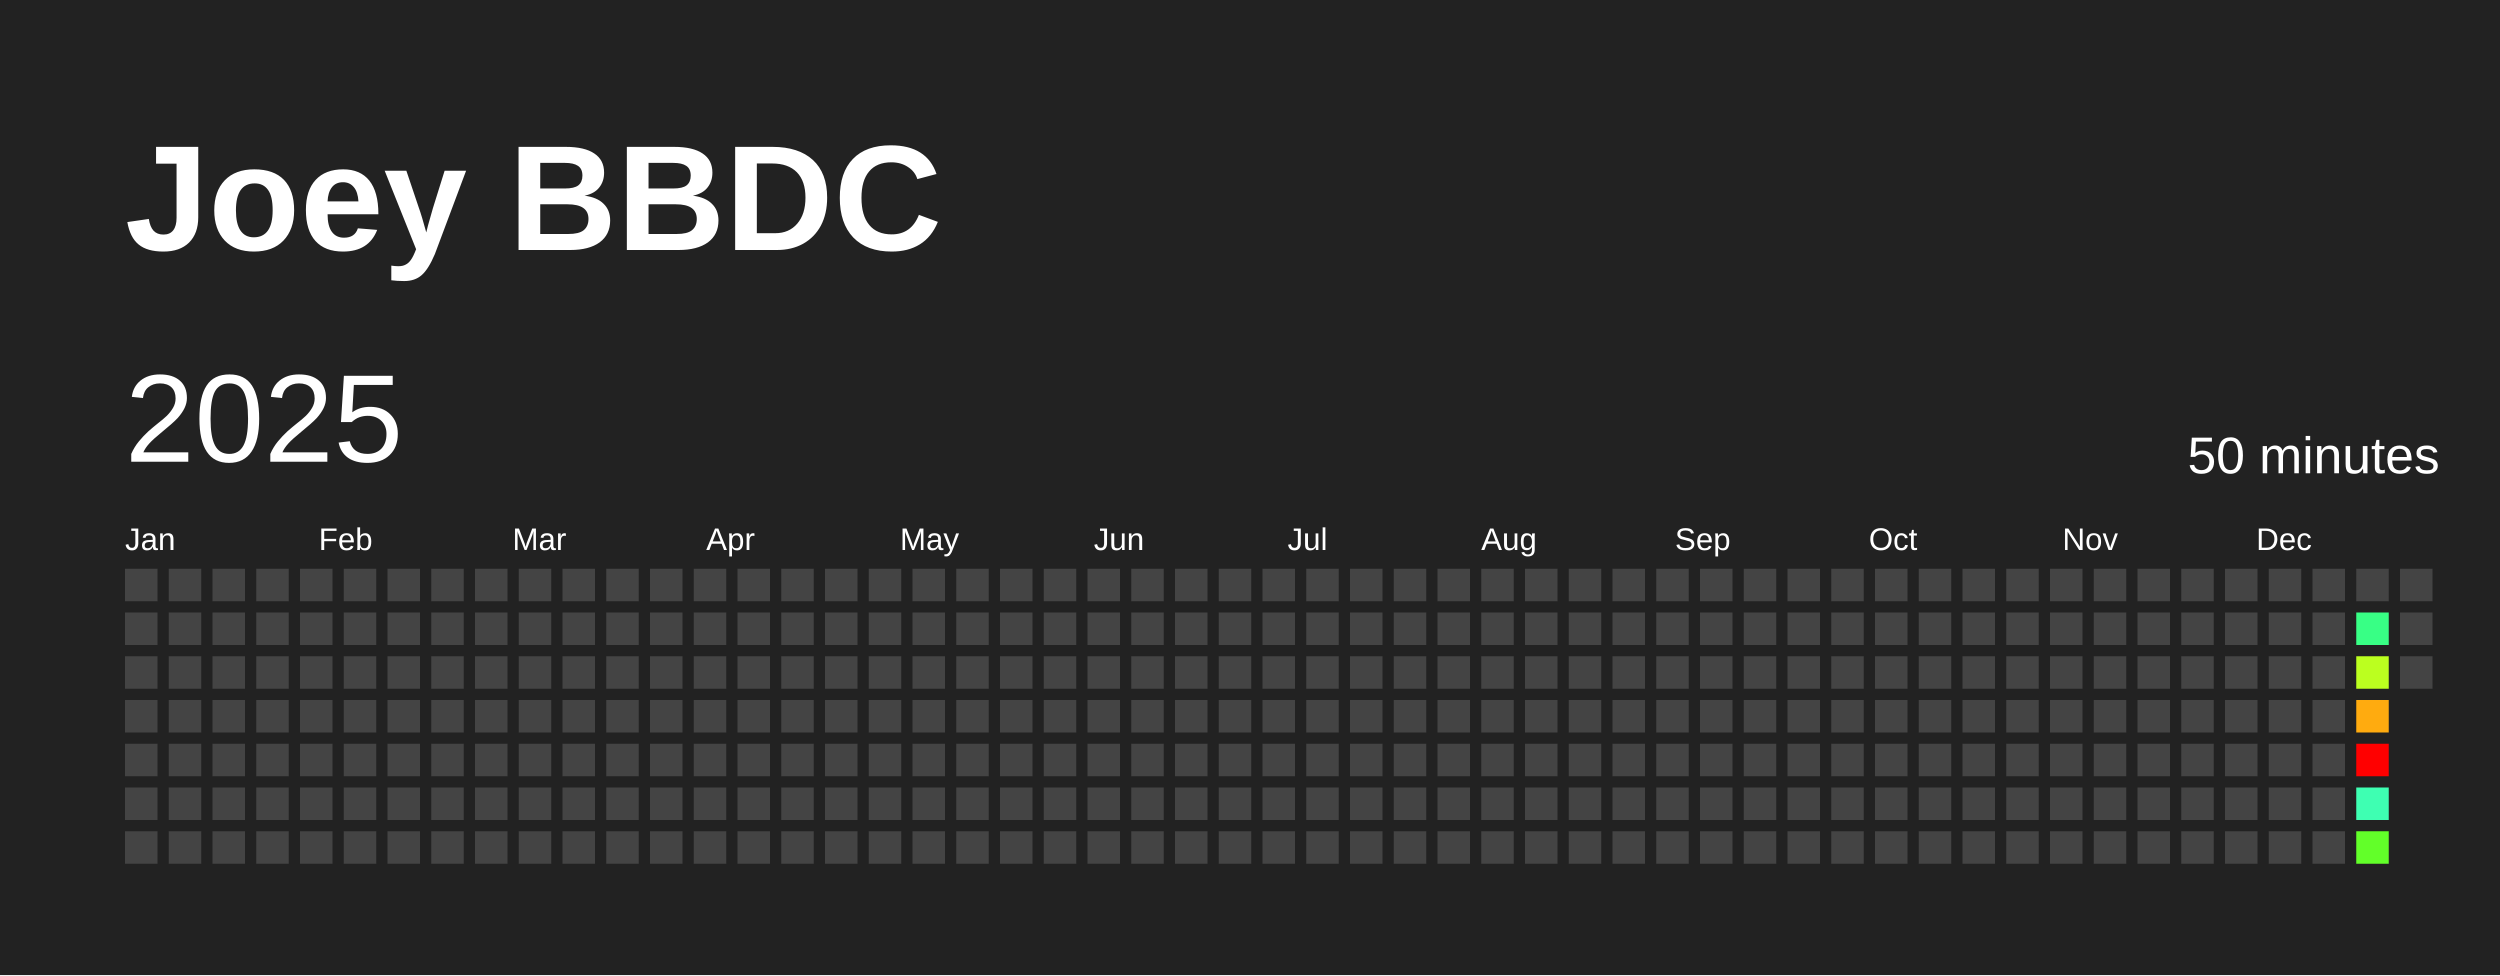
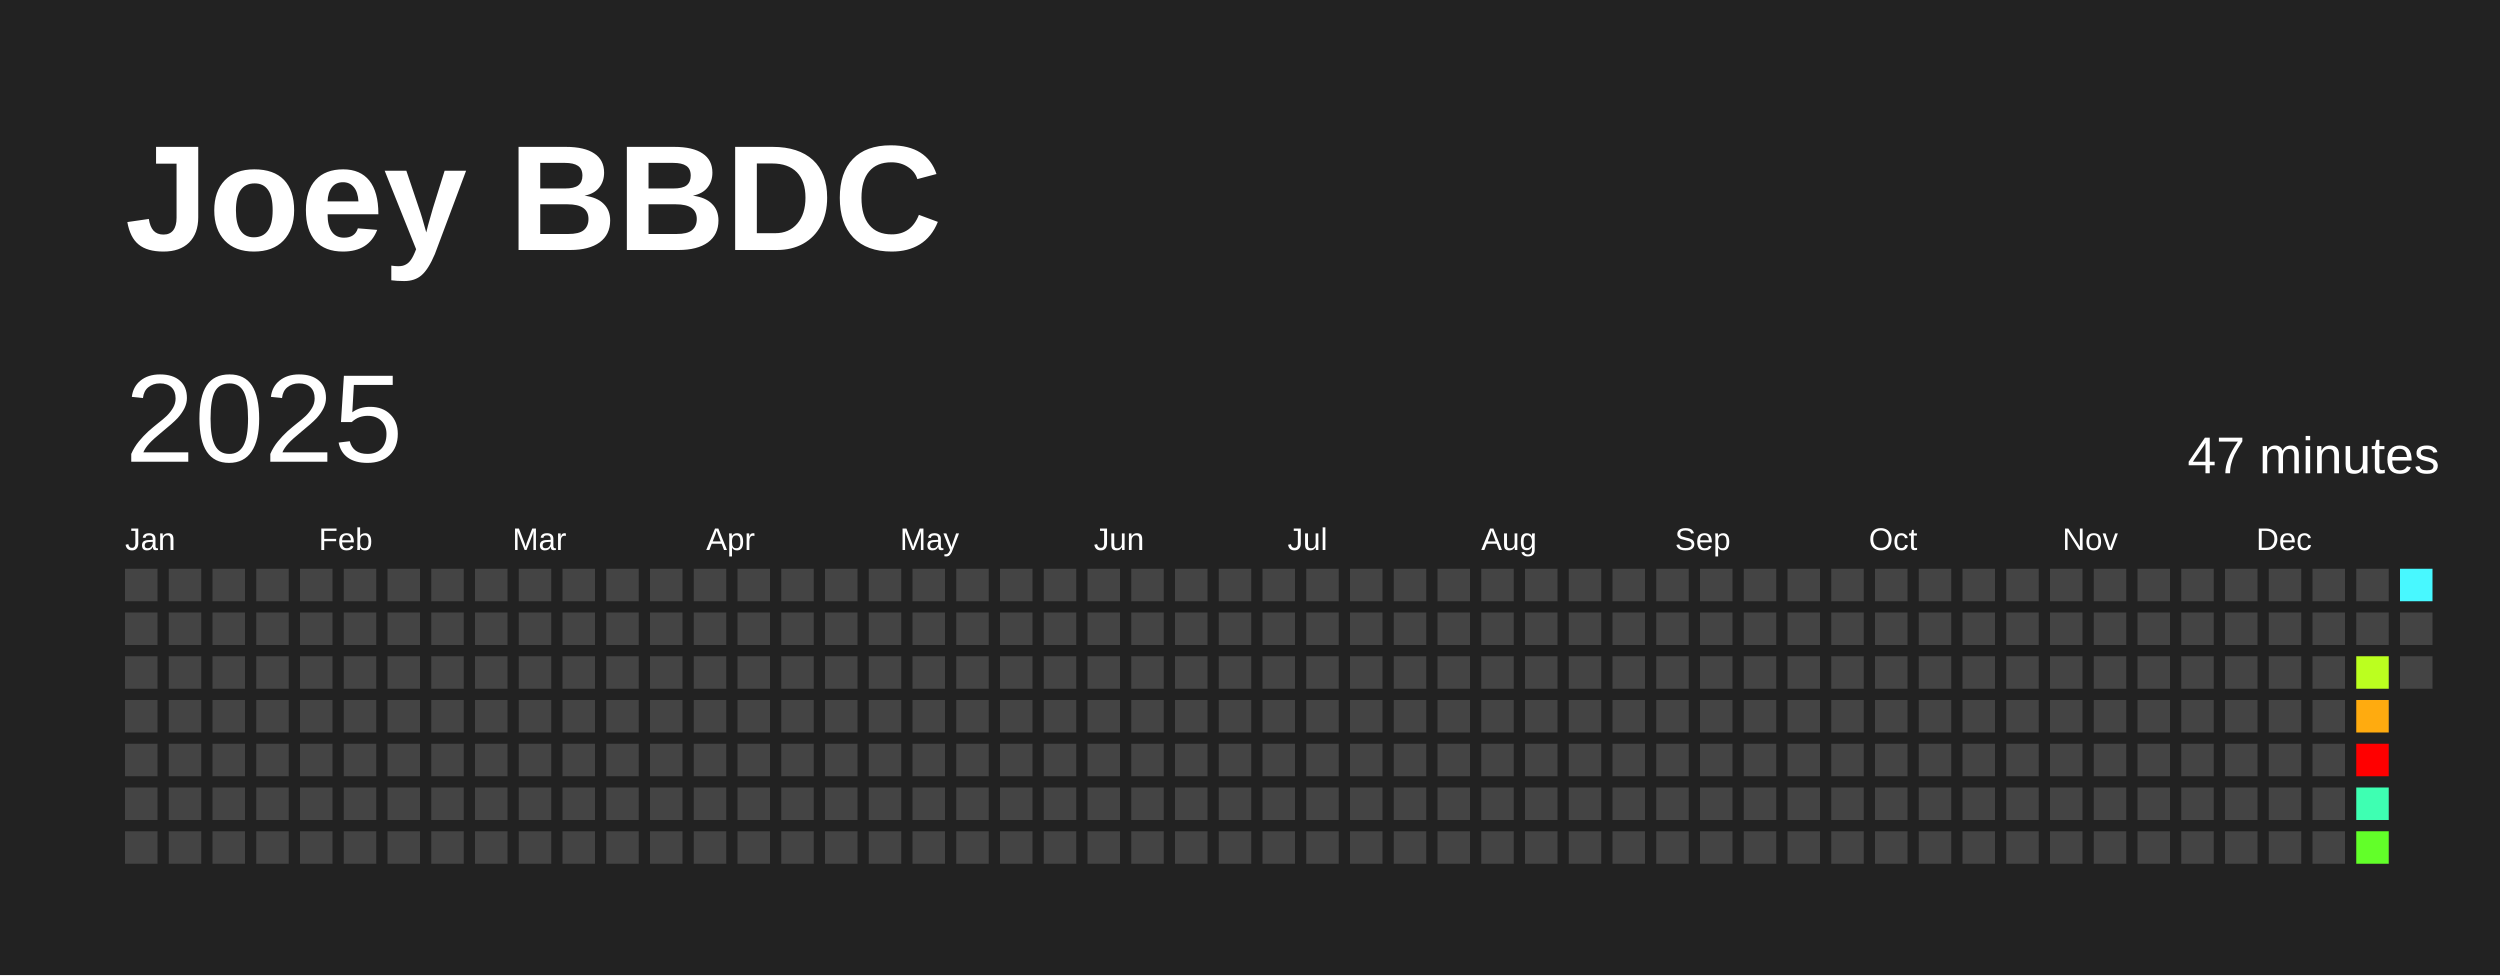
<svg xmlns="http://www.w3.org/2000/svg" baseProfile="full" height="78mm" version="1.1" viewBox="0,0,200,78" width="200mm">
  <defs />
  <rect fill="#222222" height="78" width="200" x="0" y="0" />
  <text fill="#FFFFFF" style="font-size:12px; font-family:Arial; font-weight:bold;" x="10" y="20">Joey BBDC</text>
  <text dominant-baseline="hanging" fill="#FFFFFF" style="font-size:10.0px; font-family:Arial;" x="10" y="30">2025</text>
-   <text dominant-baseline="hanging" fill="#FFFFFF" style="font-size:4.125px; font-family:Arial;" x="175" y="35">50 minutes</text>
+   <text dominant-baseline="hanging" fill="#FFFFFF" style="font-size:4.125px; font-family:Arial;" x="175" y="35">47 minutes</text>
  <text fill="#FFFFFF" style="font-size:2.5px; font-family:Arial" x="10.0" y="44">Jan</text>
  <text fill="#FFFFFF" style="font-size:2.5px; font-family:Arial" x="25.5" y="44">Feb</text>
  <text fill="#FFFFFF" style="font-size:2.5px; font-family:Arial" x="41.0" y="44">Mar</text>
  <text fill="#FFFFFF" style="font-size:2.5px; font-family:Arial" x="56.5" y="44">Apr</text>
  <text fill="#FFFFFF" style="font-size:2.5px; font-family:Arial" x="72.0" y="44">May</text>
  <text fill="#FFFFFF" style="font-size:2.5px; font-family:Arial" x="87.5" y="44">Jun</text>
  <text fill="#FFFFFF" style="font-size:2.5px; font-family:Arial" x="103.0" y="44">Jul</text>
  <text fill="#FFFFFF" style="font-size:2.5px; font-family:Arial" x="118.5" y="44">Aug</text>
  <text fill="#FFFFFF" style="font-size:2.5px; font-family:Arial" x="134.0" y="44">Sep</text>
  <text fill="#FFFFFF" style="font-size:2.5px; font-family:Arial" x="149.5" y="44">Oct</text>
  <text fill="#FFFFFF" style="font-size:2.5px; font-family:Arial" x="165.0" y="44">Nov</text>
  <text fill="#FFFFFF" style="font-size:2.5px; font-family:Arial" x="180.5" y="44">Dec</text>
  <rect fill="#444444" height="2.6" width="2.6" x="10.0" y="45.5" />
  <rect fill="#444444" height="2.6" width="2.6" x="10.0" y="49.0" />
  <rect fill="#444444" height="2.6" width="2.6" x="10.0" y="52.5" />
  <rect fill="#444444" height="2.6" width="2.6" x="10.0" y="56.0" />
  <rect fill="#444444" height="2.6" width="2.6" x="10.0" y="59.5" />
  <rect fill="#444444" height="2.6" width="2.6" x="10.0" y="63.0" />
  <rect fill="#444444" height="2.6" width="2.6" x="10.0" y="66.5" />
  <rect fill="#444444" height="2.6" width="2.6" x="13.5" y="45.5" />
  <rect fill="#444444" height="2.6" width="2.6" x="13.5" y="49.0" />
  <rect fill="#444444" height="2.6" width="2.6" x="13.5" y="52.5" />
  <rect fill="#444444" height="2.6" width="2.6" x="13.5" y="56.0" />
  <rect fill="#444444" height="2.6" width="2.6" x="13.5" y="59.5" />
  <rect fill="#444444" height="2.6" width="2.6" x="13.5" y="63.0" />
  <rect fill="#444444" height="2.6" width="2.6" x="13.5" y="66.5" />
  <rect fill="#444444" height="2.6" width="2.6" x="17.0" y="45.5" />
  <rect fill="#444444" height="2.6" width="2.6" x="17.0" y="49.0" />
  <rect fill="#444444" height="2.6" width="2.6" x="17.0" y="52.5" />
  <rect fill="#444444" height="2.6" width="2.6" x="17.0" y="56.0" />
  <rect fill="#444444" height="2.6" width="2.6" x="17.0" y="59.5" />
  <rect fill="#444444" height="2.6" width="2.6" x="17.0" y="63.0" />
  <rect fill="#444444" height="2.6" width="2.6" x="17.0" y="66.5" />
  <rect fill="#444444" height="2.6" width="2.6" x="20.5" y="45.5" />
  <rect fill="#444444" height="2.6" width="2.6" x="20.5" y="49.0" />
  <rect fill="#444444" height="2.6" width="2.6" x="20.5" y="52.5" />
  <rect fill="#444444" height="2.6" width="2.6" x="20.5" y="56.0" />
  <rect fill="#444444" height="2.6" width="2.6" x="20.5" y="59.5" />
  <rect fill="#444444" height="2.6" width="2.6" x="20.5" y="63.0" />
  <rect fill="#444444" height="2.6" width="2.6" x="20.5" y="66.5" />
  <rect fill="#444444" height="2.6" width="2.6" x="24.0" y="45.5" />
  <rect fill="#444444" height="2.6" width="2.6" x="24.0" y="49.0" />
  <rect fill="#444444" height="2.6" width="2.6" x="24.0" y="52.5" />
  <rect fill="#444444" height="2.6" width="2.6" x="24.0" y="56.0" />
  <rect fill="#444444" height="2.6" width="2.6" x="24.0" y="59.5" />
  <rect fill="#444444" height="2.6" width="2.6" x="24.0" y="63.0" />
  <rect fill="#444444" height="2.6" width="2.6" x="24.0" y="66.5" />
  <rect fill="#444444" height="2.6" width="2.6" x="27.5" y="45.5" />
  <rect fill="#444444" height="2.6" width="2.6" x="27.5" y="49.0" />
  <rect fill="#444444" height="2.6" width="2.6" x="27.5" y="52.5" />
  <rect fill="#444444" height="2.6" width="2.6" x="27.5" y="56.0" />
  <rect fill="#444444" height="2.6" width="2.6" x="27.5" y="59.5" />
  <rect fill="#444444" height="2.6" width="2.6" x="27.5" y="63.0" />
  <rect fill="#444444" height="2.6" width="2.6" x="27.5" y="66.5" />
  <rect fill="#444444" height="2.6" width="2.6" x="31.0" y="45.5" />
  <rect fill="#444444" height="2.6" width="2.6" x="31.0" y="49.0" />
  <rect fill="#444444" height="2.6" width="2.6" x="31.0" y="52.5" />
  <rect fill="#444444" height="2.6" width="2.6" x="31.0" y="56.0" />
  <rect fill="#444444" height="2.6" width="2.6" x="31.0" y="59.5" />
  <rect fill="#444444" height="2.6" width="2.6" x="31.0" y="63.0" />
  <rect fill="#444444" height="2.6" width="2.6" x="31.0" y="66.5" />
  <rect fill="#444444" height="2.6" width="2.6" x="34.5" y="45.5" />
  <rect fill="#444444" height="2.6" width="2.6" x="34.5" y="49.0" />
  <rect fill="#444444" height="2.6" width="2.6" x="34.5" y="52.5" />
  <rect fill="#444444" height="2.6" width="2.6" x="34.5" y="56.0" />
  <rect fill="#444444" height="2.6" width="2.6" x="34.5" y="59.5" />
  <rect fill="#444444" height="2.6" width="2.6" x="34.5" y="63.0" />
  <rect fill="#444444" height="2.6" width="2.6" x="34.5" y="66.5" />
  <rect fill="#444444" height="2.6" width="2.6" x="38.0" y="45.5" />
  <rect fill="#444444" height="2.6" width="2.6" x="38.0" y="49.0" />
  <rect fill="#444444" height="2.6" width="2.6" x="38.0" y="52.5" />
  <rect fill="#444444" height="2.6" width="2.6" x="38.0" y="56.0" />
  <rect fill="#444444" height="2.6" width="2.6" x="38.0" y="59.5" />
  <rect fill="#444444" height="2.6" width="2.6" x="38.0" y="63.0" />
  <rect fill="#444444" height="2.6" width="2.6" x="38.0" y="66.5" />
  <rect fill="#444444" height="2.6" width="2.6" x="41.5" y="45.5" />
  <rect fill="#444444" height="2.6" width="2.6" x="41.5" y="49.0" />
  <rect fill="#444444" height="2.6" width="2.6" x="41.5" y="52.5" />
  <rect fill="#444444" height="2.6" width="2.6" x="41.5" y="56.0" />
  <rect fill="#444444" height="2.6" width="2.6" x="41.5" y="59.5" />
  <rect fill="#444444" height="2.6" width="2.6" x="41.5" y="63.0" />
  <rect fill="#444444" height="2.6" width="2.6" x="41.5" y="66.5" />
  <rect fill="#444444" height="2.6" width="2.6" x="45.0" y="45.5" />
  <rect fill="#444444" height="2.6" width="2.6" x="45.0" y="49.0" />
  <rect fill="#444444" height="2.6" width="2.6" x="45.0" y="52.5" />
  <rect fill="#444444" height="2.6" width="2.6" x="45.0" y="56.0" />
  <rect fill="#444444" height="2.6" width="2.6" x="45.0" y="59.5" />
  <rect fill="#444444" height="2.6" width="2.6" x="45.0" y="63.0" />
  <rect fill="#444444" height="2.6" width="2.6" x="45.0" y="66.5" />
  <rect fill="#444444" height="2.6" width="2.6" x="48.5" y="45.5" />
  <rect fill="#444444" height="2.6" width="2.6" x="48.5" y="49.0" />
  <rect fill="#444444" height="2.6" width="2.6" x="48.5" y="52.5" />
  <rect fill="#444444" height="2.6" width="2.6" x="48.5" y="56.0" />
  <rect fill="#444444" height="2.6" width="2.6" x="48.5" y="59.5" />
  <rect fill="#444444" height="2.6" width="2.6" x="48.5" y="63.0" />
  <rect fill="#444444" height="2.6" width="2.6" x="48.5" y="66.5" />
  <rect fill="#444444" height="2.6" width="2.6" x="52.0" y="45.5" />
  <rect fill="#444444" height="2.6" width="2.6" x="52.0" y="49.0" />
  <rect fill="#444444" height="2.6" width="2.6" x="52.0" y="52.5" />
  <rect fill="#444444" height="2.6" width="2.6" x="52.0" y="56.0" />
  <rect fill="#444444" height="2.6" width="2.6" x="52.0" y="59.5" />
  <rect fill="#444444" height="2.6" width="2.6" x="52.0" y="63.0" />
  <rect fill="#444444" height="2.6" width="2.6" x="52.0" y="66.5" />
  <rect fill="#444444" height="2.6" width="2.6" x="55.5" y="45.5" />
  <rect fill="#444444" height="2.6" width="2.6" x="55.5" y="49.0" />
  <rect fill="#444444" height="2.6" width="2.6" x="55.5" y="52.5" />
  <rect fill="#444444" height="2.6" width="2.6" x="55.5" y="56.0" />
  <rect fill="#444444" height="2.6" width="2.6" x="55.5" y="59.5" />
  <rect fill="#444444" height="2.6" width="2.6" x="55.5" y="63.0" />
  <rect fill="#444444" height="2.6" width="2.6" x="55.5" y="66.5" />
  <rect fill="#444444" height="2.6" width="2.6" x="59.0" y="45.5" />
  <rect fill="#444444" height="2.6" width="2.6" x="59.0" y="49.0" />
  <rect fill="#444444" height="2.6" width="2.6" x="59.0" y="52.5" />
  <rect fill="#444444" height="2.6" width="2.6" x="59.0" y="56.0" />
  <rect fill="#444444" height="2.6" width="2.6" x="59.0" y="59.5" />
  <rect fill="#444444" height="2.6" width="2.6" x="59.0" y="63.0" />
  <rect fill="#444444" height="2.6" width="2.6" x="59.0" y="66.5" />
  <rect fill="#444444" height="2.6" width="2.6" x="62.5" y="45.5" />
  <rect fill="#444444" height="2.6" width="2.6" x="62.5" y="49.0" />
  <rect fill="#444444" height="2.6" width="2.6" x="62.5" y="52.5" />
  <rect fill="#444444" height="2.6" width="2.6" x="62.5" y="56.0" />
  <rect fill="#444444" height="2.6" width="2.6" x="62.5" y="59.5" />
  <rect fill="#444444" height="2.6" width="2.6" x="62.5" y="63.0" />
  <rect fill="#444444" height="2.6" width="2.6" x="62.5" y="66.5" />
  <rect fill="#444444" height="2.6" width="2.6" x="66.0" y="45.5" />
  <rect fill="#444444" height="2.6" width="2.6" x="66.0" y="49.0" />
  <rect fill="#444444" height="2.6" width="2.6" x="66.0" y="52.5" />
  <rect fill="#444444" height="2.6" width="2.6" x="66.0" y="56.0" />
  <rect fill="#444444" height="2.6" width="2.6" x="66.0" y="59.5" />
  <rect fill="#444444" height="2.6" width="2.6" x="66.0" y="63.0" />
  <rect fill="#444444" height="2.6" width="2.6" x="66.0" y="66.5" />
  <rect fill="#444444" height="2.6" width="2.6" x="69.5" y="45.5" />
  <rect fill="#444444" height="2.6" width="2.6" x="69.5" y="49.0" />
  <rect fill="#444444" height="2.6" width="2.6" x="69.5" y="52.5" />
  <rect fill="#444444" height="2.6" width="2.6" x="69.5" y="56.0" />
  <rect fill="#444444" height="2.6" width="2.6" x="69.5" y="59.5" />
  <rect fill="#444444" height="2.6" width="2.6" x="69.5" y="63.0" />
  <rect fill="#444444" height="2.6" width="2.6" x="69.5" y="66.5" />
  <rect fill="#444444" height="2.6" width="2.6" x="73.0" y="45.5" />
  <rect fill="#444444" height="2.6" width="2.6" x="73.0" y="49.0" />
  <rect fill="#444444" height="2.6" width="2.6" x="73.0" y="52.5" />
  <rect fill="#444444" height="2.6" width="2.6" x="73.0" y="56.0" />
  <rect fill="#444444" height="2.6" width="2.6" x="73.0" y="59.5" />
  <rect fill="#444444" height="2.6" width="2.6" x="73.0" y="63.0" />
  <rect fill="#444444" height="2.6" width="2.6" x="73.0" y="66.5" />
  <rect fill="#444444" height="2.6" width="2.6" x="76.5" y="45.5" />
  <rect fill="#444444" height="2.6" width="2.6" x="76.5" y="49.0" />
  <rect fill="#444444" height="2.6" width="2.6" x="76.5" y="52.5" />
  <rect fill="#444444" height="2.6" width="2.6" x="76.5" y="56.0" />
  <rect fill="#444444" height="2.6" width="2.6" x="76.5" y="59.5" />
  <rect fill="#444444" height="2.6" width="2.6" x="76.5" y="63.0" />
  <rect fill="#444444" height="2.6" width="2.6" x="76.5" y="66.5" />
  <rect fill="#444444" height="2.6" width="2.6" x="80.0" y="45.5" />
  <rect fill="#444444" height="2.6" width="2.6" x="80.0" y="49.0" />
  <rect fill="#444444" height="2.6" width="2.6" x="80.0" y="52.5" />
  <rect fill="#444444" height="2.6" width="2.6" x="80.0" y="56.0" />
  <rect fill="#444444" height="2.6" width="2.6" x="80.0" y="59.5" />
  <rect fill="#444444" height="2.6" width="2.6" x="80.0" y="63.0" />
  <rect fill="#444444" height="2.6" width="2.6" x="80.0" y="66.5" />
  <rect fill="#444444" height="2.6" width="2.6" x="83.5" y="45.5" />
  <rect fill="#444444" height="2.6" width="2.6" x="83.5" y="49.0" />
  <rect fill="#444444" height="2.6" width="2.6" x="83.5" y="52.5" />
  <rect fill="#444444" height="2.6" width="2.6" x="83.5" y="56.0" />
  <rect fill="#444444" height="2.6" width="2.6" x="83.5" y="59.5" />
  <rect fill="#444444" height="2.6" width="2.6" x="83.5" y="63.0" />
  <rect fill="#444444" height="2.6" width="2.6" x="83.5" y="66.5" />
  <rect fill="#444444" height="2.6" width="2.6" x="87.0" y="45.5" />
  <rect fill="#444444" height="2.6" width="2.6" x="87.0" y="49.0" />
  <rect fill="#444444" height="2.6" width="2.6" x="87.0" y="52.5" />
  <rect fill="#444444" height="2.6" width="2.6" x="87.0" y="56.0" />
  <rect fill="#444444" height="2.6" width="2.6" x="87.0" y="59.5" />
  <rect fill="#444444" height="2.6" width="2.6" x="87.0" y="63.0" />
  <rect fill="#444444" height="2.6" width="2.6" x="87.0" y="66.5" />
  <rect fill="#444444" height="2.6" width="2.6" x="90.5" y="45.5" />
  <rect fill="#444444" height="2.6" width="2.6" x="90.5" y="49.0" />
  <rect fill="#444444" height="2.6" width="2.6" x="90.5" y="52.5" />
  <rect fill="#444444" height="2.6" width="2.6" x="90.5" y="56.0" />
  <rect fill="#444444" height="2.6" width="2.6" x="90.5" y="59.5" />
  <rect fill="#444444" height="2.6" width="2.6" x="90.5" y="63.0" />
  <rect fill="#444444" height="2.6" width="2.6" x="90.5" y="66.5" />
  <rect fill="#444444" height="2.6" width="2.6" x="94.0" y="45.5" />
  <rect fill="#444444" height="2.6" width="2.6" x="94.0" y="49.0" />
  <rect fill="#444444" height="2.6" width="2.6" x="94.0" y="52.5" />
  <rect fill="#444444" height="2.6" width="2.6" x="94.0" y="56.0" />
  <rect fill="#444444" height="2.6" width="2.6" x="94.0" y="59.5" />
  <rect fill="#444444" height="2.6" width="2.6" x="94.0" y="63.0" />
  <rect fill="#444444" height="2.6" width="2.6" x="94.0" y="66.5" />
  <rect fill="#444444" height="2.6" width="2.6" x="97.5" y="45.5" />
  <rect fill="#444444" height="2.6" width="2.6" x="97.5" y="49.0" />
  <rect fill="#444444" height="2.6" width="2.6" x="97.5" y="52.5" />
  <rect fill="#444444" height="2.6" width="2.6" x="97.5" y="56.0" />
  <rect fill="#444444" height="2.6" width="2.6" x="97.5" y="59.5" />
  <rect fill="#444444" height="2.6" width="2.6" x="97.5" y="63.0" />
  <rect fill="#444444" height="2.6" width="2.6" x="97.5" y="66.5" />
  <rect fill="#444444" height="2.6" width="2.6" x="101.0" y="45.5" />
  <rect fill="#444444" height="2.6" width="2.6" x="101.0" y="49.0" />
  <rect fill="#444444" height="2.6" width="2.6" x="101.0" y="52.5" />
  <rect fill="#444444" height="2.6" width="2.6" x="101.0" y="56.0" />
  <rect fill="#444444" height="2.6" width="2.6" x="101.0" y="59.5" />
  <rect fill="#444444" height="2.6" width="2.6" x="101.0" y="63.0" />
  <rect fill="#444444" height="2.6" width="2.6" x="101.0" y="66.5" />
  <rect fill="#444444" height="2.6" width="2.6" x="104.5" y="45.5" />
  <rect fill="#444444" height="2.6" width="2.6" x="104.5" y="49.0" />
  <rect fill="#444444" height="2.6" width="2.6" x="104.5" y="52.5" />
  <rect fill="#444444" height="2.6" width="2.6" x="104.5" y="56.0" />
  <rect fill="#444444" height="2.6" width="2.6" x="104.5" y="59.5" />
  <rect fill="#444444" height="2.6" width="2.6" x="104.5" y="63.0" />
  <rect fill="#444444" height="2.6" width="2.6" x="104.5" y="66.5" />
  <rect fill="#444444" height="2.6" width="2.6" x="108.0" y="45.5" />
  <rect fill="#444444" height="2.6" width="2.6" x="108.0" y="49.0" />
  <rect fill="#444444" height="2.6" width="2.6" x="108.0" y="52.5" />
  <rect fill="#444444" height="2.6" width="2.6" x="108.0" y="56.0" />
  <rect fill="#444444" height="2.6" width="2.6" x="108.0" y="59.5" />
  <rect fill="#444444" height="2.6" width="2.6" x="108.0" y="63.0" />
  <rect fill="#444444" height="2.6" width="2.6" x="108.0" y="66.5" />
  <rect fill="#444444" height="2.6" width="2.6" x="111.5" y="45.5" />
  <rect fill="#444444" height="2.6" width="2.6" x="111.5" y="49.0" />
  <rect fill="#444444" height="2.6" width="2.6" x="111.5" y="52.5" />
  <rect fill="#444444" height="2.6" width="2.6" x="111.5" y="56.0" />
  <rect fill="#444444" height="2.6" width="2.6" x="111.5" y="59.5" />
  <rect fill="#444444" height="2.6" width="2.6" x="111.5" y="63.0" />
  <rect fill="#444444" height="2.6" width="2.6" x="111.5" y="66.5" />
  <rect fill="#444444" height="2.6" width="2.6" x="115.0" y="45.5" />
  <rect fill="#444444" height="2.6" width="2.6" x="115.0" y="49.0" />
  <rect fill="#444444" height="2.6" width="2.6" x="115.0" y="52.5" />
  <rect fill="#444444" height="2.6" width="2.6" x="115.0" y="56.0" />
  <rect fill="#444444" height="2.6" width="2.6" x="115.0" y="59.5" />
  <rect fill="#444444" height="2.6" width="2.6" x="115.0" y="63.0" />
  <rect fill="#444444" height="2.6" width="2.6" x="115.0" y="66.5" />
  <rect fill="#444444" height="2.6" width="2.6" x="118.5" y="45.5" />
  <rect fill="#444444" height="2.6" width="2.6" x="118.5" y="49.0" />
  <rect fill="#444444" height="2.6" width="2.6" x="118.5" y="52.5" />
  <rect fill="#444444" height="2.6" width="2.6" x="118.5" y="56.0" />
  <rect fill="#444444" height="2.6" width="2.6" x="118.5" y="59.5" />
  <rect fill="#444444" height="2.6" width="2.6" x="118.5" y="63.0" />
  <rect fill="#444444" height="2.6" width="2.6" x="118.5" y="66.5" />
  <rect fill="#444444" height="2.6" width="2.6" x="122.0" y="45.5" />
  <rect fill="#444444" height="2.6" width="2.6" x="122.0" y="49.0" />
  <rect fill="#444444" height="2.6" width="2.6" x="122.0" y="52.5" />
  <rect fill="#444444" height="2.6" width="2.6" x="122.0" y="56.0" />
  <rect fill="#444444" height="2.6" width="2.6" x="122.0" y="59.5" />
  <rect fill="#444444" height="2.6" width="2.6" x="122.0" y="63.0" />
  <rect fill="#444444" height="2.6" width="2.6" x="122.0" y="66.5" />
  <rect fill="#444444" height="2.6" width="2.6" x="125.5" y="45.5" />
  <rect fill="#444444" height="2.6" width="2.6" x="125.5" y="49.0" />
  <rect fill="#444444" height="2.6" width="2.6" x="125.5" y="52.5" />
  <rect fill="#444444" height="2.6" width="2.6" x="125.5" y="56.0" />
  <rect fill="#444444" height="2.6" width="2.6" x="125.5" y="59.5" />
  <rect fill="#444444" height="2.6" width="2.6" x="125.5" y="63.0" />
  <rect fill="#444444" height="2.6" width="2.6" x="125.5" y="66.5" />
  <rect fill="#444444" height="2.6" width="2.6" x="129.0" y="45.5" />
  <rect fill="#444444" height="2.6" width="2.6" x="129.0" y="49.0" />
  <rect fill="#444444" height="2.6" width="2.6" x="129.0" y="52.5" />
  <rect fill="#444444" height="2.6" width="2.6" x="129.0" y="56.0" />
  <rect fill="#444444" height="2.6" width="2.6" x="129.0" y="59.5" />
  <rect fill="#444444" height="2.6" width="2.6" x="129.0" y="63.0" />
  <rect fill="#444444" height="2.6" width="2.6" x="129.0" y="66.5" />
  <rect fill="#444444" height="2.6" width="2.6" x="132.5" y="45.5" />
  <rect fill="#444444" height="2.6" width="2.6" x="132.5" y="49.0" />
  <rect fill="#444444" height="2.6" width="2.6" x="132.5" y="52.5" />
  <rect fill="#444444" height="2.6" width="2.6" x="132.5" y="56.0" />
  <rect fill="#444444" height="2.6" width="2.6" x="132.5" y="59.5" />
  <rect fill="#444444" height="2.6" width="2.6" x="132.5" y="63.0" />
  <rect fill="#444444" height="2.6" width="2.6" x="132.5" y="66.5" />
  <rect fill="#444444" height="2.6" width="2.6" x="136.0" y="45.5" />
  <rect fill="#444444" height="2.6" width="2.6" x="136.0" y="49.0" />
  <rect fill="#444444" height="2.6" width="2.6" x="136.0" y="52.5" />
  <rect fill="#444444" height="2.6" width="2.6" x="136.0" y="56.0" />
  <rect fill="#444444" height="2.6" width="2.6" x="136.0" y="59.5" />
  <rect fill="#444444" height="2.6" width="2.6" x="136.0" y="63.0" />
  <rect fill="#444444" height="2.6" width="2.6" x="136.0" y="66.5" />
  <rect fill="#444444" height="2.6" width="2.6" x="139.5" y="45.5" />
  <rect fill="#444444" height="2.6" width="2.6" x="139.5" y="49.0" />
  <rect fill="#444444" height="2.6" width="2.6" x="139.5" y="52.5" />
  <rect fill="#444444" height="2.6" width="2.6" x="139.5" y="56.0" />
  <rect fill="#444444" height="2.6" width="2.6" x="139.5" y="59.5" />
  <rect fill="#444444" height="2.6" width="2.6" x="139.5" y="63.0" />
  <rect fill="#444444" height="2.6" width="2.6" x="139.5" y="66.5" />
  <rect fill="#444444" height="2.6" width="2.6" x="143.0" y="45.5" />
  <rect fill="#444444" height="2.6" width="2.6" x="143.0" y="49.0" />
  <rect fill="#444444" height="2.6" width="2.6" x="143.0" y="52.5" />
  <rect fill="#444444" height="2.6" width="2.6" x="143.0" y="56.0" />
  <rect fill="#444444" height="2.6" width="2.6" x="143.0" y="59.5" />
  <rect fill="#444444" height="2.6" width="2.6" x="143.0" y="63.0" />
  <rect fill="#444444" height="2.6" width="2.6" x="143.0" y="66.5" />
  <rect fill="#444444" height="2.6" width="2.6" x="146.5" y="45.5" />
  <rect fill="#444444" height="2.6" width="2.6" x="146.5" y="49.0" />
  <rect fill="#444444" height="2.6" width="2.6" x="146.5" y="52.5" />
  <rect fill="#444444" height="2.6" width="2.6" x="146.5" y="56.0" />
  <rect fill="#444444" height="2.6" width="2.6" x="146.5" y="59.5" />
  <rect fill="#444444" height="2.6" width="2.6" x="146.5" y="63.0" />
  <rect fill="#444444" height="2.6" width="2.6" x="146.5" y="66.5" />
  <rect fill="#444444" height="2.6" width="2.6" x="150.0" y="45.5" />
  <rect fill="#444444" height="2.6" width="2.6" x="150.0" y="49.0" />
  <rect fill="#444444" height="2.6" width="2.6" x="150.0" y="52.5" />
  <rect fill="#444444" height="2.6" width="2.6" x="150.0" y="56.0" />
  <rect fill="#444444" height="2.6" width="2.6" x="150.0" y="59.5" />
  <rect fill="#444444" height="2.6" width="2.6" x="150.0" y="63.0" />
  <rect fill="#444444" height="2.6" width="2.6" x="150.0" y="66.5" />
  <rect fill="#444444" height="2.6" width="2.6" x="153.5" y="45.5" />
  <rect fill="#444444" height="2.6" width="2.6" x="153.5" y="49.0" />
  <rect fill="#444444" height="2.6" width="2.6" x="153.5" y="52.5" />
  <rect fill="#444444" height="2.6" width="2.6" x="153.5" y="56.0" />
  <rect fill="#444444" height="2.6" width="2.6" x="153.5" y="59.5" />
  <rect fill="#444444" height="2.6" width="2.6" x="153.5" y="63.0" />
  <rect fill="#444444" height="2.6" width="2.6" x="153.5" y="66.5" />
  <rect fill="#444444" height="2.6" width="2.6" x="157.0" y="45.5" />
  <rect fill="#444444" height="2.6" width="2.6" x="157.0" y="49.0" />
  <rect fill="#444444" height="2.6" width="2.6" x="157.0" y="52.5" />
  <rect fill="#444444" height="2.6" width="2.6" x="157.0" y="56.0" />
  <rect fill="#444444" height="2.6" width="2.6" x="157.0" y="59.5" />
  <rect fill="#444444" height="2.6" width="2.6" x="157.0" y="63.0" />
  <rect fill="#444444" height="2.6" width="2.6" x="157.0" y="66.5" />
  <rect fill="#444444" height="2.6" width="2.6" x="160.5" y="45.5" />
  <rect fill="#444444" height="2.6" width="2.6" x="160.5" y="49.0" />
  <rect fill="#444444" height="2.6" width="2.6" x="160.5" y="52.5" />
  <rect fill="#444444" height="2.6" width="2.6" x="160.5" y="56.0" />
  <rect fill="#444444" height="2.6" width="2.6" x="160.5" y="59.5" />
  <rect fill="#444444" height="2.6" width="2.6" x="160.5" y="63.0" />
  <rect fill="#444444" height="2.6" width="2.6" x="160.5" y="66.5" />
  <rect fill="#444444" height="2.6" width="2.6" x="164.0" y="45.5" />
  <rect fill="#444444" height="2.6" width="2.6" x="164.0" y="49.0" />
  <rect fill="#444444" height="2.6" width="2.6" x="164.0" y="52.5" />
  <rect fill="#444444" height="2.6" width="2.6" x="164.0" y="56.0" />
  <rect fill="#444444" height="2.6" width="2.6" x="164.0" y="59.5" />
  <rect fill="#444444" height="2.6" width="2.6" x="164.0" y="63.0" />
  <rect fill="#444444" height="2.6" width="2.6" x="164.0" y="66.5" />
  <rect fill="#444444" height="2.6" width="2.6" x="167.5" y="45.5" />
  <rect fill="#444444" height="2.6" width="2.6" x="167.5" y="49.0" />
  <rect fill="#444444" height="2.6" width="2.6" x="167.5" y="52.5" />
  <rect fill="#444444" height="2.6" width="2.6" x="167.5" y="56.0" />
  <rect fill="#444444" height="2.6" width="2.6" x="167.5" y="59.5" />
  <rect fill="#444444" height="2.6" width="2.6" x="167.5" y="63.0" />
  <rect fill="#444444" height="2.6" width="2.6" x="167.5" y="66.5" />
  <rect fill="#444444" height="2.6" width="2.6" x="171.0" y="45.5" />
  <rect fill="#444444" height="2.6" width="2.6" x="171.0" y="49.0" />
  <rect fill="#444444" height="2.6" width="2.6" x="171.0" y="52.5" />
  <rect fill="#444444" height="2.6" width="2.6" x="171.0" y="56.0" />
  <rect fill="#444444" height="2.6" width="2.6" x="171.0" y="59.5" />
  <rect fill="#444444" height="2.6" width="2.6" x="171.0" y="63.0" />
  <rect fill="#444444" height="2.6" width="2.6" x="171.0" y="66.5" />
  <rect fill="#444444" height="2.6" width="2.6" x="174.5" y="45.5" />
  <rect fill="#444444" height="2.6" width="2.6" x="174.5" y="49.0" />
  <rect fill="#444444" height="2.6" width="2.6" x="174.5" y="52.5" />
  <rect fill="#444444" height="2.6" width="2.6" x="174.5" y="56.0" />
  <rect fill="#444444" height="2.6" width="2.6" x="174.5" y="59.5" />
  <rect fill="#444444" height="2.6" width="2.6" x="174.5" y="63.0" />
  <rect fill="#444444" height="2.6" width="2.6" x="174.5" y="66.5" />
  <rect fill="#444444" height="2.6" width="2.6" x="178.0" y="45.5" />
  <rect fill="#444444" height="2.6" width="2.6" x="178.0" y="49.0" />
  <rect fill="#444444" height="2.6" width="2.6" x="178.0" y="52.5" />
  <rect fill="#444444" height="2.6" width="2.6" x="178.0" y="56.0" />
  <rect fill="#444444" height="2.6" width="2.6" x="178.0" y="59.5" />
  <rect fill="#444444" height="2.6" width="2.6" x="178.0" y="63.0" />
  <rect fill="#444444" height="2.6" width="2.6" x="178.0" y="66.5" />
  <rect fill="#444444" height="2.6" width="2.6" x="181.5" y="45.5" />
  <rect fill="#444444" height="2.6" width="2.6" x="181.5" y="49.0" />
  <rect fill="#444444" height="2.6" width="2.6" x="181.5" y="52.5" />
  <rect fill="#444444" height="2.6" width="2.6" x="181.5" y="56.0" />
  <rect fill="#444444" height="2.6" width="2.6" x="181.5" y="59.5" />
  <rect fill="#444444" height="2.6" width="2.6" x="181.5" y="63.0" />
  <rect fill="#444444" height="2.6" width="2.6" x="181.5" y="66.5" />
  <rect fill="#444444" height="2.6" width="2.6" x="185.0" y="45.5" />
  <rect fill="#444444" height="2.6" width="2.6" x="185.0" y="49.0" />
  <rect fill="#444444" height="2.6" width="2.6" x="185.0" y="52.5" />
  <rect fill="#444444" height="2.6" width="2.6" x="185.0" y="56.0" />
  <rect fill="#444444" height="2.6" width="2.6" x="185.0" y="59.5" />
  <rect fill="#444444" height="2.6" width="2.6" x="185.0" y="63.0" />
  <rect fill="#444444" height="2.6" width="2.6" x="185.0" y="66.5" />
  <rect fill="#444444" height="2.6" width="2.6" x="188.5" y="45.5" />
-   <rect fill="#38ff85" height="2.6" width="2.6" x="188.5" y="49.0" />
+   <rect fill="#444444" height="2.6" width="2.6" x="188.5" y="49.0" />
  <rect fill="#bbff1f" height="2.6" width="2.6" x="188.5" y="52.5" />
  <rect fill="#ffab0f" height="2.6" width="2.6" x="188.5" y="56.0" />
  <rect fill="red" height="2.6" width="2.6" x="188.5" y="59.5" />
  <rect fill="#3effb2" height="2.6" width="2.6" x="188.5" y="63.0" />
  <rect fill="#62ff29" height="2.6" width="2.6" x="188.5" y="66.5" />
-   <rect fill="#444444" height="2.6" width="2.6" x="192.0" y="45.5" />
+   <rect fill="#48f8ff" height="2.6" width="2.6" x="192.0" y="45.5" />
  <rect fill="#444444" height="2.6" width="2.6" x="192.0" y="49.0" />
  <rect fill="#444444" height="2.6" width="2.6" x="192.0" y="52.5" />
</svg>
